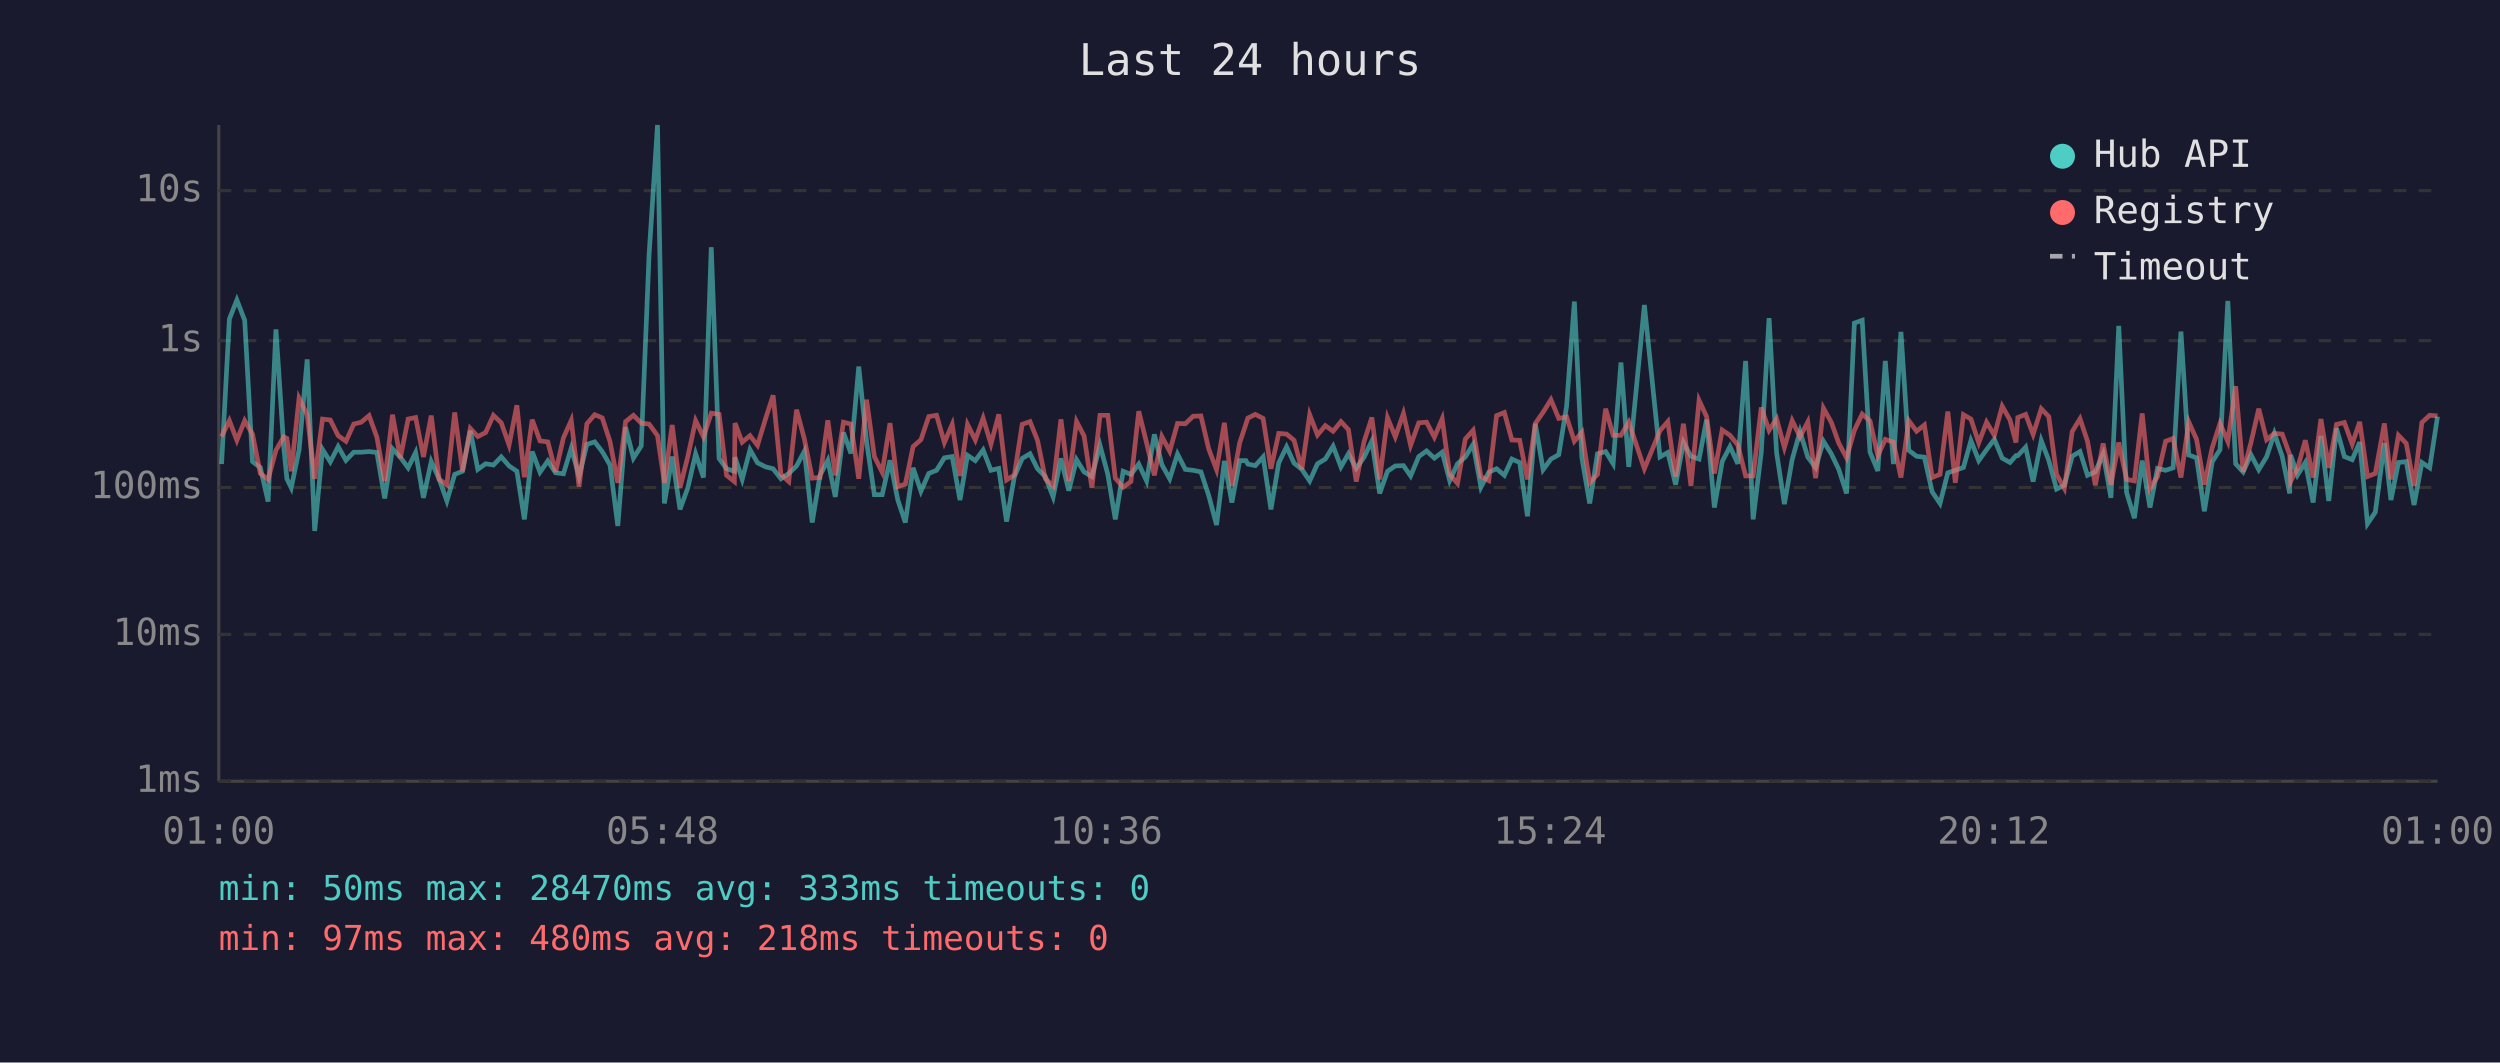
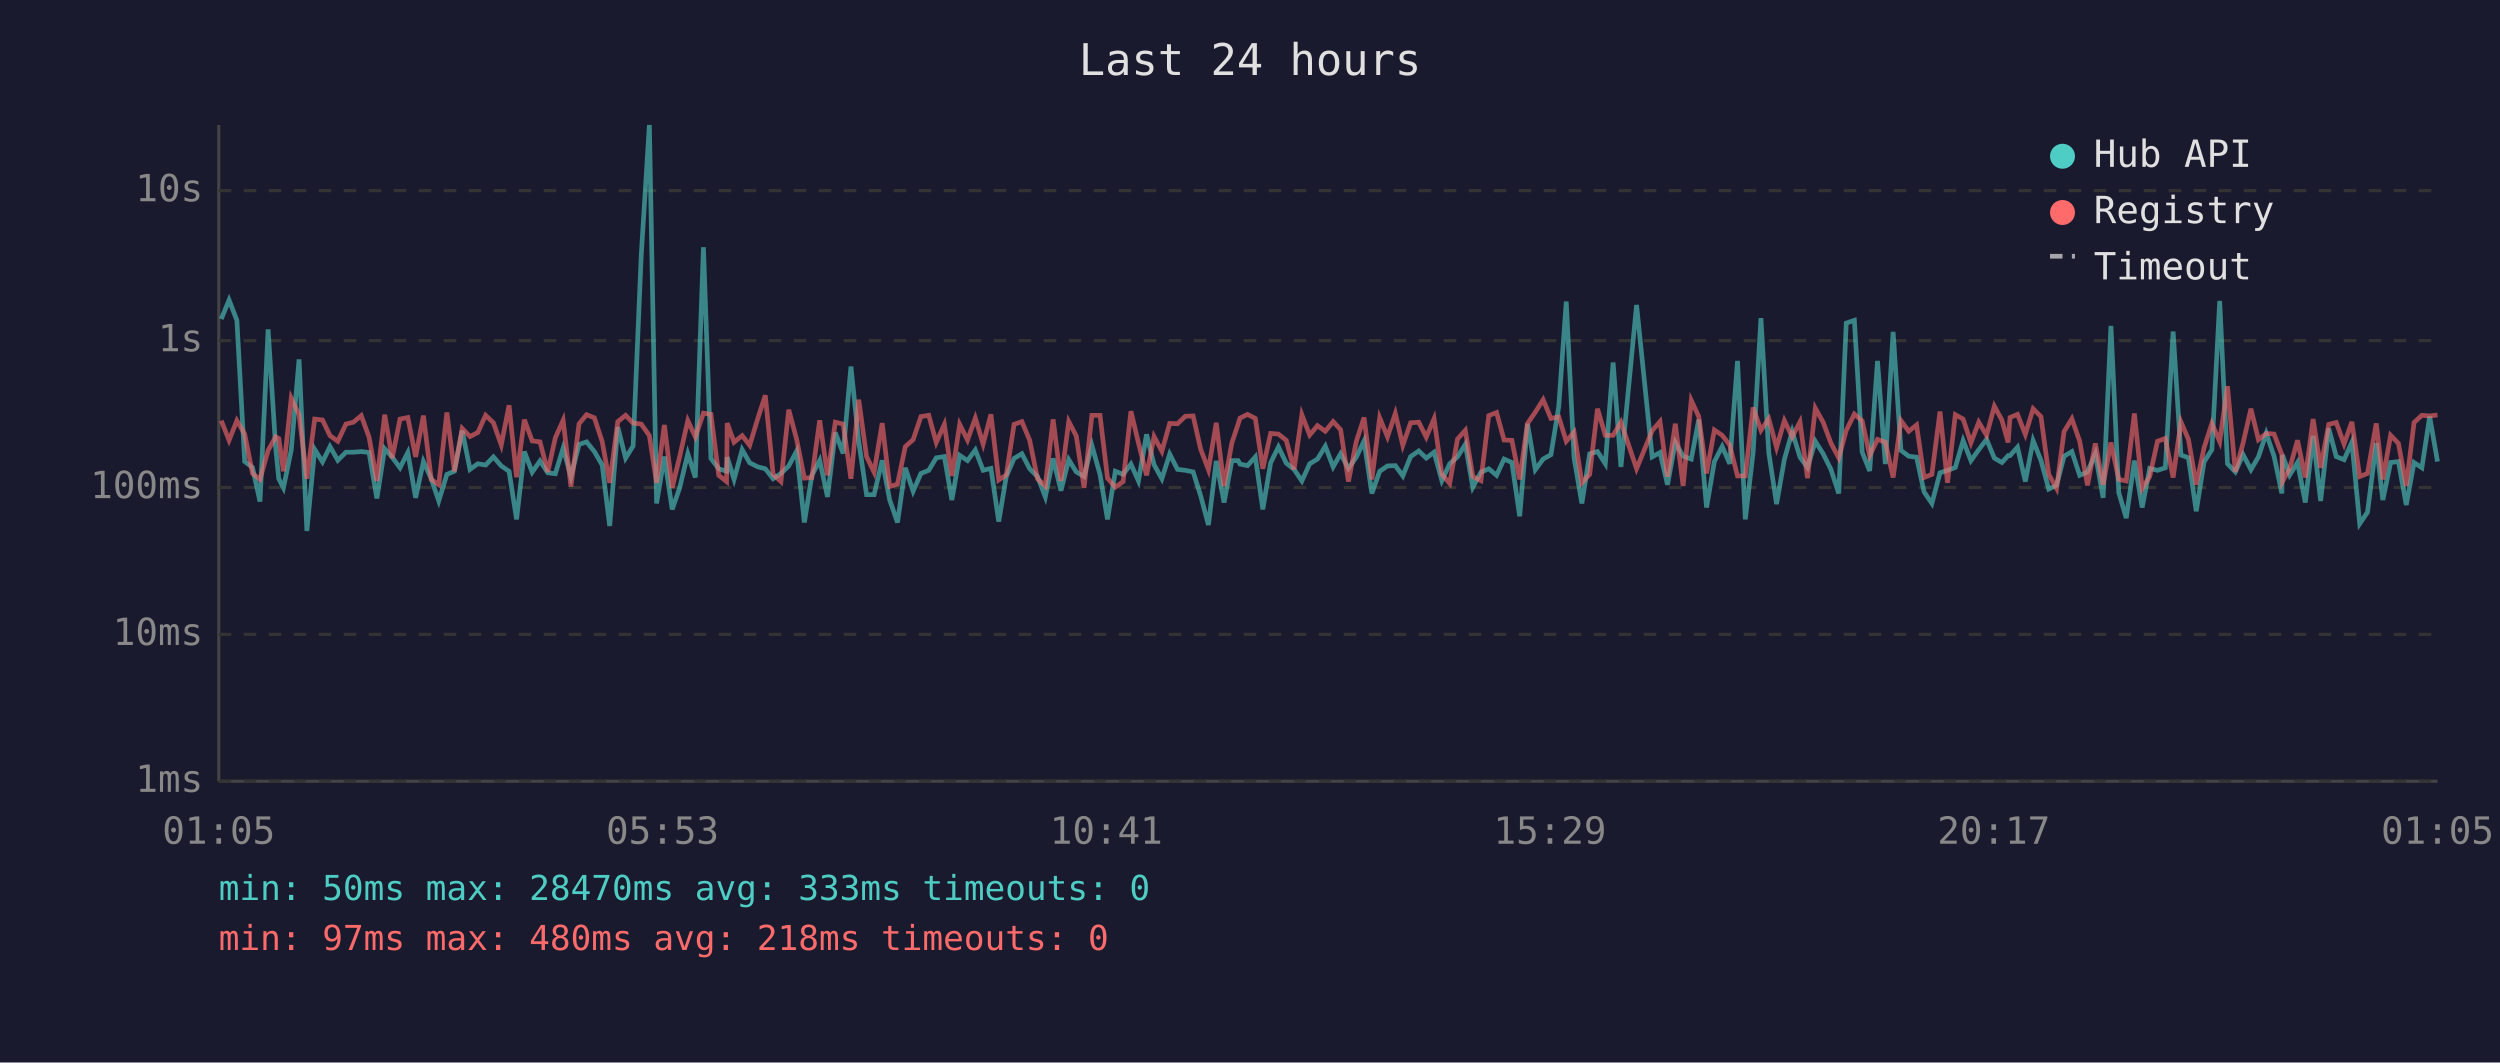
<svg xmlns="http://www.w3.org/2000/svg" viewBox="0 0 800 340" font-family="monospace" font-size="12">
  <rect width="800" height="340" fill="#1a1a2e" />
  <text x="400" y="24" fill="#e0e0e0" font-size="14" text-anchor="middle">Last 24 hours</text>
  <line x1="70" y1="40" x2="70" y2="250" stroke="#444" stroke-width="1" />
  <line x1="70" y1="250" x2="780" y2="250" stroke="#444" stroke-width="1" />
  <line x1="70" y1="250" x2="780" y2="250" stroke="#333" stroke-width="1" stroke-dasharray="4" />
  <text x="65" y="250" fill="#888" text-anchor="end" dominant-baseline="middle">1ms</text>
  <line x1="70" y1="203" x2="780" y2="203" stroke="#333" stroke-width="1" stroke-dasharray="4" />
  <text x="65" y="203" fill="#888" text-anchor="end" dominant-baseline="middle">10ms</text>
  <line x1="70" y1="156" x2="780" y2="156" stroke="#333" stroke-width="1" stroke-dasharray="4" />
  <text x="65" y="156" fill="#888" text-anchor="end" dominant-baseline="middle">100ms</text>
  <line x1="70" y1="109" x2="780" y2="109" stroke="#333" stroke-width="1" stroke-dasharray="4" />
  <text x="65" y="109" fill="#888" text-anchor="end" dominant-baseline="middle">1s</text>
  <line x1="70" y1="61" x2="780" y2="61" stroke="#333" stroke-width="1" stroke-dasharray="4" />
  <text x="65" y="61" fill="#888" text-anchor="end" dominant-baseline="middle">10s</text>
-   <text x="70" y="270" fill="#888" text-anchor="middle">01:00</text>
-   <text x="212" y="270" fill="#888" text-anchor="middle">05:48</text>
-   <text x="354" y="270" fill="#888" text-anchor="middle">10:36</text>
-   <text x="496" y="270" fill="#888" text-anchor="middle">15:24</text>
-   <text x="638" y="270" fill="#888" text-anchor="middle">20:12</text>
-   <text x="780" y="270" fill="#888" text-anchor="middle">01:00</text>
-   <polyline points="70.9,148.5 73.4,102.1 75.8,96.0 78.3,102.5 80.8,147.7 83.3,149.6 85.8,160.5 88.3,105.4 90.8,143.1 91.8,153.2 93.2,156.1 95.7,144.0 98.3,115.0 100.7,169.9 103.2,143.8 105.7,147.8 108.2,142.9 110.7,147.3 113.2,144.7 115.6,144.7 118.1,144.5 120.6,144.8 123.1,159.5 125.6,143.6 128.1,146.3 130.6,149.7 133.0,144.8 135.5,159.3 138.0,147.7 140.5,153.2 143.0,160.3 145.5,151.8 148.0,150.8 150.5,137.8 152.9,150.2 155.4,148.4 157.9,148.8 160.4,146.2 162.9,149.1 165.4,150.8 167.8,166.2 170.3,144.5 172.8,151.1 175.3,147.5 177.8,151.3 180.3,151.6 182.8,143.4 185.3,152.5 187.8,142.2 190.3,141.4 192.7,144.5 195.2,148.8 197.7,168.3 200.2,136.7 202.7,146.6 205.2,142.7 207.7,81.6 210.4,40.0 212.6,161.1 215.1,146.1 217.6,163.0 220.1,156.1 222.6,145.2 225.1,152.8 227.6,79.1 230.1,146.7 232.5,150.0 235.0,150.8 235.2,146.3 237.5,153.4 240.0,143.9 242.4,148.1 245.0,149.4 247.4,150.0 249.9,153.2 252.4,151.5 254.9,149.1 257.4,144.4 259.9,167.2 262.4,152.1 264.9,147.3 267.3,159.0 269.9,138.4 272.3,145.1 274.8,117.3 277.3,141.3 279.8,158.3 282.3,158.3 284.8,147.3 287.3,160.0 289.7,167.2 292.2,149.7 294.7,157.2 297.2,151.5 299.7,150.5 302.2,146.5 304.7,146.1 307.2,160.0 309.6,145.7 312.1,147.4 314.6,144.0 317.1,150.5 319.6,149.9 322.1,166.9 324.6,152.5 327.1,146.7 329.6,145.2 332.0,150.0 334.5,152.5 337.0,159.0 339.5,146.7 342.0,157.0 344.5,147.1 346.9,151.0 349.4,152.5 352.0,142.5 354.5,151.8 356.9,166.2 359.4,150.8 361.9,151.8 364.4,148.5 366.9,153.9 369.4,139.0 371.8,148.7 374.3,153.2 376.8,145.3 379.3,150.2 381.8,150.5 384.3,151.0 386.8,158.6 389.3,168.0 391.8,147.5 394.2,160.8 396.7,147.4 398.7,147.4 399.3,148.5 401.7,149.0 404.2,146.2 406.7,163.0 409.2,148.1 411.7,143.0 414.1,148.2 416.6,150.2 419.1,153.9 421.6,148.4 424.1,146.9 426.6,142.8 429.1,149.4 431.5,145.2 434.0,149.9 436.5,146.3 439.0,141.1 441.5,157.9 444.0,150.8 446.5,149.1 449.1,149.0 451.4,152.3 454.0,146.1 456.5,144.3 459.0,146.6 461.5,144.7 463.9,153.8 466.4,148.4 468.9,146.2 471.4,142.2 473.9,155.9 476.4,151.1 478.9,150.0 481.4,152.1 483.8,146.9 486.3,148.0 488.8,165.2 491.3,135.6 493.8,150.3 496.3,146.9 498.8,145.5 501.3,130.1 503.8,96.5 506.2,146.5 508.7,161.1 511.2,145.2 513.8,144.5 516.2,148.4 518.7,116.0 521.2,149.4 526.2,97.6 531.2,146.2 533.7,144.8 536.2,155.1 538.7,141.6 541.1,146.0 543.7,146.9 546.1,134.3 548.6,162.4 551.1,147.7 553.6,142.9 556.1,148.4 558.6,115.5 561.0,166.2 563.6,144.8 566.1,101.8 568.5,144.8 571.0,161.3 573.5,147.0 576.0,138.1 578.5,146.3 581.0,149.6 583.5,141.2 586.0,145.2 588.4,150.2 590.9,157.9 593.4,103.4 595.9,102.5 598.4,144.7 600.9,150.7 603.3,115.5 605.9,148.5 608.3,106.2 610.8,144.1 613.3,146.0 615.8,146.3 618.3,157.4 620.8,161.1 623.3,151.3 625.7,150.5 628.3,149.6 630.7,141.0 633.2,147.4 635.7,143.9 638.2,140.6 640.7,146.6 643.2,148.0 645.1,145.8 645.7,145.8 648.2,143.1 650.6,154.1 653.2,141.0 655.6,147.3 658.1,156.5 660.6,155.3 663.1,146.0 665.6,144.5 668.0,152.1 670.5,151.0 673.0,145.2 675.5,159.3 678.0,104.3 680.5,157.6 683.0,165.8 685.5,147.4 688.0,162.4 690.4,149.9 693.0,150.5 695.4,149.7 697.9,106.1 700.4,145.6 702.9,146.5 705.4,163.6 707.9,147.8 710.4,143.9 712.9,96.3 715.4,148.4 717.8,151.0 720.3,145.5 722.8,150.3 725.3,146.2 727.8,138.7 730.3,146.0 732.7,157.9 733.0,145.6 735.2,152.0 737.7,148.0 740.2,160.8 742.7,139.5 745.2,160.3 747.7,137.1 750.2,146.1 752.7,147.1 755.1,141.5 757.6,167.6 760.1,163.9 763.0,141.8 765.1,160.0 767.5,148.0 770.0,147.7 772.5,161.6 775.0,148.0 777.5,149.7 780.0,133.3" fill="none" stroke="#4ecdc4" stroke-width="1.5" opacity="0.6" />
-   <polyline points="70.9,139.7 73.4,134.6 75.8,140.9 78.3,134.6 80.8,138.9 83.3,151.5 85.8,153.4 88.3,144.1 90.8,139.8 91.8,140.3 93.2,150.8 95.7,127.4 98.3,132.7 100.7,153.2 103.2,134.1 105.7,134.4 108.2,139.4 110.7,141.2 113.2,135.7 115.6,135.1 118.1,133.0 120.6,139.9 123.1,153.9 125.6,132.7 128.1,146.6 130.6,134.1 133.0,133.6 135.5,146.2 138.0,133.0 140.5,153.4 143.0,155.1 145.5,132.0 148.0,150.8 150.5,137.1 152.9,139.7 155.4,138.4 157.9,132.9 160.4,135.3 162.9,142.4 165.4,129.7 167.8,152.7 170.3,134.3 172.8,141.1 175.3,141.4 177.8,151.0 180.3,140.1 182.8,134.5 185.3,155.7 187.8,135.6 190.3,132.7 192.7,133.7 195.2,141.3 197.7,154.5 200.2,134.9 202.7,132.9 205.2,135.4 207.7,135.7 210.4,139.4 212.6,154.5 215.1,136.0 217.6,156.1 220.1,146.1 222.6,134.6 225.1,139.8 227.6,132.2 230.1,132.6 232.5,152.1 235.0,154.1 235.2,135.4 237.5,141.5 240.0,139.4 242.4,142.5 245.0,133.9 247.4,126.5 249.9,151.8 252.4,154.1 254.9,131.1 257.4,140.5 259.9,153.0 262.4,152.8 264.9,134.5 267.3,152.1 269.9,135.1 272.3,135.7 274.8,153.2 277.3,127.9 279.8,146.1 282.3,151.1 284.8,135.4 287.3,155.7 289.7,154.9 292.2,142.9 294.7,140.7 297.2,133.3 299.7,132.9 302.2,141.6 304.7,135.8 307.2,152.3 309.6,135.8 312.1,140.8 314.6,133.8 317.1,142.1 319.6,132.6 322.1,153.6 324.6,152.0 327.1,135.8 329.6,134.9 332.0,140.9 334.5,153.2 337.0,155.5 339.5,134.2 342.0,153.9 344.5,134.9 346.9,139.5 349.4,156.1 352.0,132.9 354.5,132.9 356.9,153.0 359.4,155.9 361.9,154.1 364.4,131.6 366.9,141.7 369.4,152.1 371.8,139.7 374.3,144.4 376.8,135.5 379.3,135.6 381.8,133.2 384.3,133.1 386.8,143.7 389.3,150.3 391.8,135.3 394.2,155.5 396.7,141.7 398.7,135.7 399.3,133.8 401.7,132.6 404.2,133.9 406.7,150.0 409.2,138.7 411.7,138.9 414.1,140.9 416.6,150.2 419.1,132.7 421.6,139.2 424.1,136.2 426.6,138.0 429.1,134.9 431.5,137.5 434.0,154.1 436.5,141.3 439.0,133.6 441.5,153.4 444.0,133.7 446.5,139.8 449.1,132.3 451.4,142.5 454.0,135.3 456.5,135.1 459.0,139.9 461.5,134.0 463.9,151.8 466.4,154.7 468.9,140.5 471.4,137.7 473.9,152.5 476.4,153.8 478.9,133.0 481.4,132.0 483.8,140.8 486.3,140.9 488.8,153.4 491.3,135.5 493.8,131.9 496.3,127.9 498.8,133.9 501.3,133.4 503.8,141.2 506.2,138.3 508.7,154.5 511.2,151.8 513.8,130.8 516.2,139.3 518.7,139.3 521.2,135.1 526.2,150.0 531.2,137.8 533.7,134.9 536.2,152.5 538.7,135.6 541.1,155.5 543.7,128.1 546.1,133.3 548.6,151.5 551.1,137.6 553.6,139.3 556.1,142.4 558.6,152.3 561.0,152.3 563.6,130.4 566.1,137.7 568.5,134.0 571.0,143.2 573.5,134.6 576.0,139.8 578.5,135.0 581.0,153.0 583.5,130.6 586.0,135.1 588.4,141.8 590.9,146.5 593.4,137.7 595.9,132.5 598.4,134.7 600.9,145.8 603.3,140.6 605.9,141.5 608.3,152.8 610.8,134.6 613.3,138.0 615.8,136.0 618.3,152.8 620.8,151.8 623.3,131.7 625.7,154.5 628.3,132.7 630.7,134.1 633.2,141.7 635.7,135.1 638.2,139.3 640.7,130.0 643.2,134.4 645.1,141.6 645.7,133.6 648.2,132.6 650.6,139.0 653.2,130.8 655.6,133.3 658.1,151.8 660.6,156.3 663.1,138.1 665.6,134.0 668.0,141.2 670.5,155.3 673.0,141.9 675.5,155.1 678.0,141.6 680.5,153.4 683.0,153.9 685.5,132.3 688.0,156.3 690.4,152.5 693.0,141.2 695.4,140.3 697.9,152.8 700.4,135.0 702.9,140.6 705.4,155.1 707.9,143.3 710.4,135.5 712.9,141.3 715.4,123.6 717.8,151.0 720.3,141.7 722.8,130.8 725.3,140.7 727.8,138.7 730.3,138.9 732.7,145.5 733.0,154.1 735.2,149.9 737.7,140.9 740.2,152.8 742.7,134.1 745.2,149.7 747.7,135.8 750.2,135.2 752.7,142.1 755.1,135.0 757.6,152.5 760.1,151.5 763.0,135.5 765.1,153.4 767.5,139.3 770.0,141.9 772.5,155.5 775.0,135.2 777.5,132.9 780.0,133.1" fill="none" stroke="#ff6b6b" stroke-width="1.5" opacity="0.6" />
+   <text x="70" y="270" fill="#888" text-anchor="middle">01:05</text>
+   <text x="212" y="270" fill="#888" text-anchor="middle">05:53</text>
+   <text x="354" y="270" fill="#888" text-anchor="middle">10:41</text>
+   <text x="496" y="270" fill="#888" text-anchor="middle">15:29</text>
+   <text x="638" y="270" fill="#888" text-anchor="middle">20:17</text>
+   <text x="780" y="270" fill="#888" text-anchor="middle">01:05</text>
+   <polyline points="70.8,102.1 73.3,96.0 75.8,102.5 78.3,147.7 80.8,149.6 83.2,160.5 85.8,105.4 88.2,143.1 89.2,153.2 90.7,156.1 93.2,144.0 95.7,115.0 98.2,169.9 100.7,143.8 103.2,147.8 105.6,142.9 108.1,147.3 110.7,144.7 113.1,144.7 115.6,144.5 118.1,144.8 120.6,159.5 123.1,143.6 125.5,146.3 128.0,149.7 130.5,144.8 133.0,159.3 135.5,147.7 138.0,153.2 140.4,160.3 143.0,151.8 145.4,150.8 147.9,137.8 150.4,150.2 152.9,148.4 155.4,148.8 157.9,146.2 160.4,149.1 162.9,150.8 165.3,166.2 167.8,144.5 170.3,151.1 172.8,147.5 175.3,151.3 177.7,151.6 180.2,143.4 182.7,152.5 185.3,142.2 187.7,141.4 190.2,144.5 192.7,148.8 195.1,168.3 197.7,136.7 200.2,146.6 202.6,142.7 205.2,81.6 207.8,40.0 210.1,161.1 212.6,146.1 215.1,163.0 217.5,156.1 220.1,145.2 222.5,152.8 225.1,79.1 227.5,146.7 230.0,150.0 232.5,150.8 232.7,146.3 234.9,153.4 237.5,143.9 239.9,148.1 242.5,149.4 244.9,150.0 247.4,153.2 249.9,151.5 252.4,149.1 254.9,144.4 257.4,167.2 259.8,152.1 262.3,147.3 264.8,159.0 267.3,138.4 269.8,145.1 272.3,117.3 274.8,141.3 277.3,158.3 279.7,158.3 282.3,147.3 284.7,160.0 287.2,167.2 289.7,149.7 292.2,157.2 294.7,151.5 297.2,150.5 299.6,146.5 302.2,146.1 304.6,160.0 307.1,145.7 309.6,147.4 312.1,144.0 314.6,150.5 317.1,149.9 319.6,166.9 322.0,152.5 324.5,146.7 327.0,145.2 329.5,150.0 332.0,152.5 334.5,159.0 337.0,146.7 339.5,157.0 342.0,147.1 344.4,151.0 346.9,152.5 349.4,142.5 352.0,151.8 354.4,166.2 356.9,150.8 359.4,151.8 361.9,148.5 364.3,153.9 366.9,139.0 369.3,148.7 371.8,153.2 374.3,145.3 376.8,150.2 379.3,150.5 381.8,151.0 384.2,158.6 386.7,168.0 389.2,147.5 391.7,160.8 394.2,147.4 396.2,147.4 396.8,148.5 399.2,149.0 401.7,146.2 404.1,163.0 406.6,148.1 409.1,143.0 411.6,148.2 414.1,150.2 416.6,153.9 419.1,148.4 421.6,146.9 424.1,142.8 426.6,149.4 429.0,145.2 431.5,149.9 434.0,146.3 436.5,141.1 439.0,157.9 441.5,150.8 444.0,149.1 446.5,149.0 448.9,152.3 451.4,146.1 454.0,144.3 456.4,146.6 458.9,144.7 461.4,153.8 463.9,148.4 466.4,146.2 468.9,142.2 471.3,155.9 473.9,151.1 476.4,150.0 478.9,152.1 481.3,146.9 483.8,148.0 486.3,165.2 488.8,135.6 491.3,150.3 493.8,146.9 496.3,145.5 498.8,130.1 501.2,96.5 503.7,146.5 506.2,161.1 508.7,145.2 511.2,144.5 513.7,148.4 516.2,116.0 518.7,149.4 523.7,97.6 528.7,146.2 531.2,144.8 533.6,155.1 536.1,141.6 538.6,146.0 541.2,146.9 543.6,134.3 546.1,162.4 548.6,147.7 551.1,142.9 553.5,148.4 556.0,115.5 558.5,166.2 561.0,144.8 563.5,101.8 566.0,144.8 568.5,161.3 571.0,147.0 573.5,138.1 576.0,146.3 578.4,149.6 580.9,141.2 583.4,145.2 585.9,150.2 588.4,157.9 590.8,103.4 593.4,102.5 595.9,144.7 598.3,150.7 600.8,115.5 603.3,148.5 605.8,106.2 608.3,144.1 610.8,146.0 613.3,146.3 615.7,157.4 618.2,161.1 620.8,151.3 623.2,150.5 625.7,149.6 628.2,141.0 630.7,147.4 633.2,143.9 635.7,140.6 638.2,146.6 640.6,148.0 642.6,145.8 643.2,145.8 645.6,143.1 648.1,154.1 650.6,141.0 653.1,147.3 655.6,156.5 658.1,155.3 660.5,146.0 663.0,144.5 665.5,152.1 668.0,151.0 670.5,145.2 673.0,159.3 675.5,104.3 678.0,157.6 680.4,165.8 683.0,147.4 685.5,162.4 687.9,149.9 690.4,150.5 692.9,149.7 695.4,106.1 697.9,145.6 700.3,146.5 702.8,163.6 705.3,147.8 707.8,143.9 710.3,96.3 712.8,148.4 715.3,151.0 717.8,145.5 720.3,150.3 722.7,146.2 725.2,138.7 727.7,146.0 730.2,157.9 730.4,145.6 732.7,152.0 735.2,148.0 737.7,160.8 740.2,139.5 742.6,160.3 745.2,137.1 747.6,146.1 750.1,147.1 752.6,141.5 755.1,167.6 757.6,163.9 760.4,141.8 762.5,160.0 765.0,148.0 767.5,147.7 770.0,161.6 772.5,148.0 775.0,149.7 777.5,133.3 780.0,147.7" fill="none" stroke="#4ecdc4" stroke-width="1.5" opacity="0.6" />
+   <polyline points="70.8,134.6 73.3,140.9 75.8,134.6 78.3,138.9 80.8,151.5 83.2,153.4 85.8,144.1 88.2,139.8 89.2,140.3 90.7,150.8 93.2,127.4 95.7,132.7 98.2,153.2 100.7,134.1 103.2,134.4 105.6,139.4 108.1,141.2 110.7,135.7 113.1,135.1 115.6,133.0 118.1,139.9 120.6,153.9 123.1,132.7 125.5,146.6 128.0,134.1 130.5,133.6 133.0,146.2 135.5,133.0 138.0,153.4 140.4,155.1 143.0,132.0 145.4,150.8 147.9,137.1 150.4,139.7 152.9,138.4 155.4,132.9 157.9,135.3 160.4,142.4 162.9,129.7 165.3,152.7 167.8,134.3 170.3,141.1 172.8,141.4 175.3,151.0 177.7,140.1 180.2,134.5 182.7,155.7 185.3,135.6 187.7,132.7 190.2,133.7 192.7,141.3 195.1,154.5 197.7,134.9 200.2,132.9 202.6,135.4 205.2,135.7 207.8,139.4 210.1,154.5 212.6,136.0 215.1,156.1 217.5,146.1 220.1,134.6 222.5,139.8 225.1,132.2 227.5,132.6 230.0,152.1 232.5,154.1 232.7,135.4 234.9,141.5 237.5,139.4 239.9,142.5 242.5,133.9 244.9,126.5 247.4,151.8 249.9,154.1 252.4,131.1 254.9,140.5 257.4,153.0 259.8,152.8 262.3,134.5 264.8,152.1 267.3,135.1 269.8,135.7 272.3,153.2 274.8,127.9 277.3,146.1 279.7,151.1 282.3,135.4 284.7,155.7 287.2,154.9 289.7,142.9 292.2,140.7 294.7,133.3 297.2,132.9 299.6,141.6 302.2,135.8 304.6,152.3 307.1,135.8 309.6,140.8 312.1,133.8 314.6,142.1 317.1,132.6 319.6,153.6 322.0,152.0 324.5,135.8 327.0,134.9 329.5,140.9 332.0,153.2 334.5,155.5 337.0,134.2 339.5,153.9 342.0,134.9 344.4,139.5 346.9,156.1 349.4,132.9 352.0,132.9 354.4,153.0 356.9,155.9 359.4,154.1 361.9,131.6 364.3,141.7 366.9,152.1 369.3,139.7 371.8,144.4 374.3,135.5 376.8,135.6 379.3,133.2 381.8,133.1 384.2,143.7 386.7,150.3 389.2,135.3 391.7,155.5 394.2,141.7 396.2,135.7 396.8,133.8 399.2,132.6 401.7,133.9 404.1,150.0 406.6,138.7 409.1,138.9 411.6,140.9 414.1,150.2 416.6,132.7 419.1,139.2 421.6,136.2 424.1,138.0 426.6,134.9 429.0,137.5 431.5,154.1 434.0,141.3 436.5,133.6 439.0,153.4 441.5,133.7 444.0,139.8 446.5,132.3 448.9,142.5 451.4,135.3 454.0,135.1 456.4,139.9 458.9,134.0 461.4,151.8 463.9,154.7 466.4,140.5 468.9,137.7 471.3,152.5 473.9,153.8 476.4,133.0 478.9,132.0 481.3,140.8 483.8,140.9 486.3,153.4 488.8,135.5 491.3,131.9 493.8,127.9 496.3,133.9 498.8,133.4 501.2,141.2 503.7,138.3 506.2,154.5 508.7,151.8 511.2,130.8 513.7,139.3 516.2,139.3 518.7,135.1 523.7,150.0 528.7,137.8 531.2,134.9 533.6,152.5 536.1,135.6 538.6,155.5 541.2,128.1 543.6,133.3 546.1,151.5 548.6,137.6 551.1,139.3 553.5,142.4 556.0,152.3 558.5,152.3 561.0,130.4 563.5,137.7 566.0,134.0 568.5,143.2 571.0,134.6 573.5,139.8 576.0,135.0 578.4,153.0 580.9,130.6 583.4,135.1 585.9,141.8 588.4,146.5 590.8,137.7 593.4,132.5 595.9,134.7 598.3,145.8 600.8,140.6 603.3,141.5 605.8,152.8 608.3,134.6 610.8,138.0 613.3,136.0 615.7,152.8 618.2,151.8 620.8,131.7 623.2,154.5 625.7,132.7 628.2,134.1 630.7,141.7 633.2,135.1 635.7,139.3 638.2,130.0 640.6,134.4 642.6,141.6 643.2,133.6 645.6,132.6 648.1,139.0 650.6,130.8 653.1,133.3 655.6,151.8 658.1,156.3 660.5,138.1 663.0,134.0 665.5,141.2 668.0,155.3 670.5,141.9 673.0,155.1 675.5,141.6 678.0,153.4 680.4,153.9 683.0,132.3 685.5,156.3 687.9,152.5 690.4,141.2 692.9,140.3 695.4,152.8 697.9,135.0 700.3,140.6 702.8,155.1 705.3,143.3 707.8,135.5 710.3,141.3 712.8,123.6 715.3,151.0 717.8,141.7 720.3,130.8 722.7,140.7 725.2,138.7 727.7,138.9 730.2,145.5 730.4,154.1 732.7,149.9 735.2,140.9 737.7,152.8 740.2,134.1 742.6,149.7 745.2,135.8 747.6,135.2 750.1,142.1 752.6,135.0 755.1,152.5 757.6,151.5 760.4,135.5 762.5,153.4 765.0,139.3 767.5,141.9 770.0,155.5 772.5,135.2 775.0,132.9 777.5,133.1 780.0,132.8" fill="none" stroke="#ff6b6b" stroke-width="1.5" opacity="0.6" />
  <circle cx="660" cy="50" r="4" fill="#4ecdc4" />
  <text x="670" y="50" fill="#e0e0e0" dominant-baseline="middle">Hub API</text>
  <circle cx="660" cy="68" r="4" fill="#ff6b6b" />
  <text x="670" y="68" fill="#e0e0e0" dominant-baseline="middle">Registry</text>
  <line x1="656" y1="82" x2="664" y2="82" stroke="#e0e0e0" stroke-width="1.5" stroke-dasharray="4,3" opacity="0.7" />
  <text x="670" y="86" fill="#e0e0e0" dominant-baseline="middle">Timeout</text>
  <text x="70" y="288" fill="#4ecdc4" font-size="11">min: 50ms  max: 28470ms  avg: 333ms  timeouts: 0</text>
  <text x="70" y="304" fill="#ff6b6b" font-size="11">min: 97ms  max: 480ms  avg: 218ms  timeouts: 0</text>
</svg>
